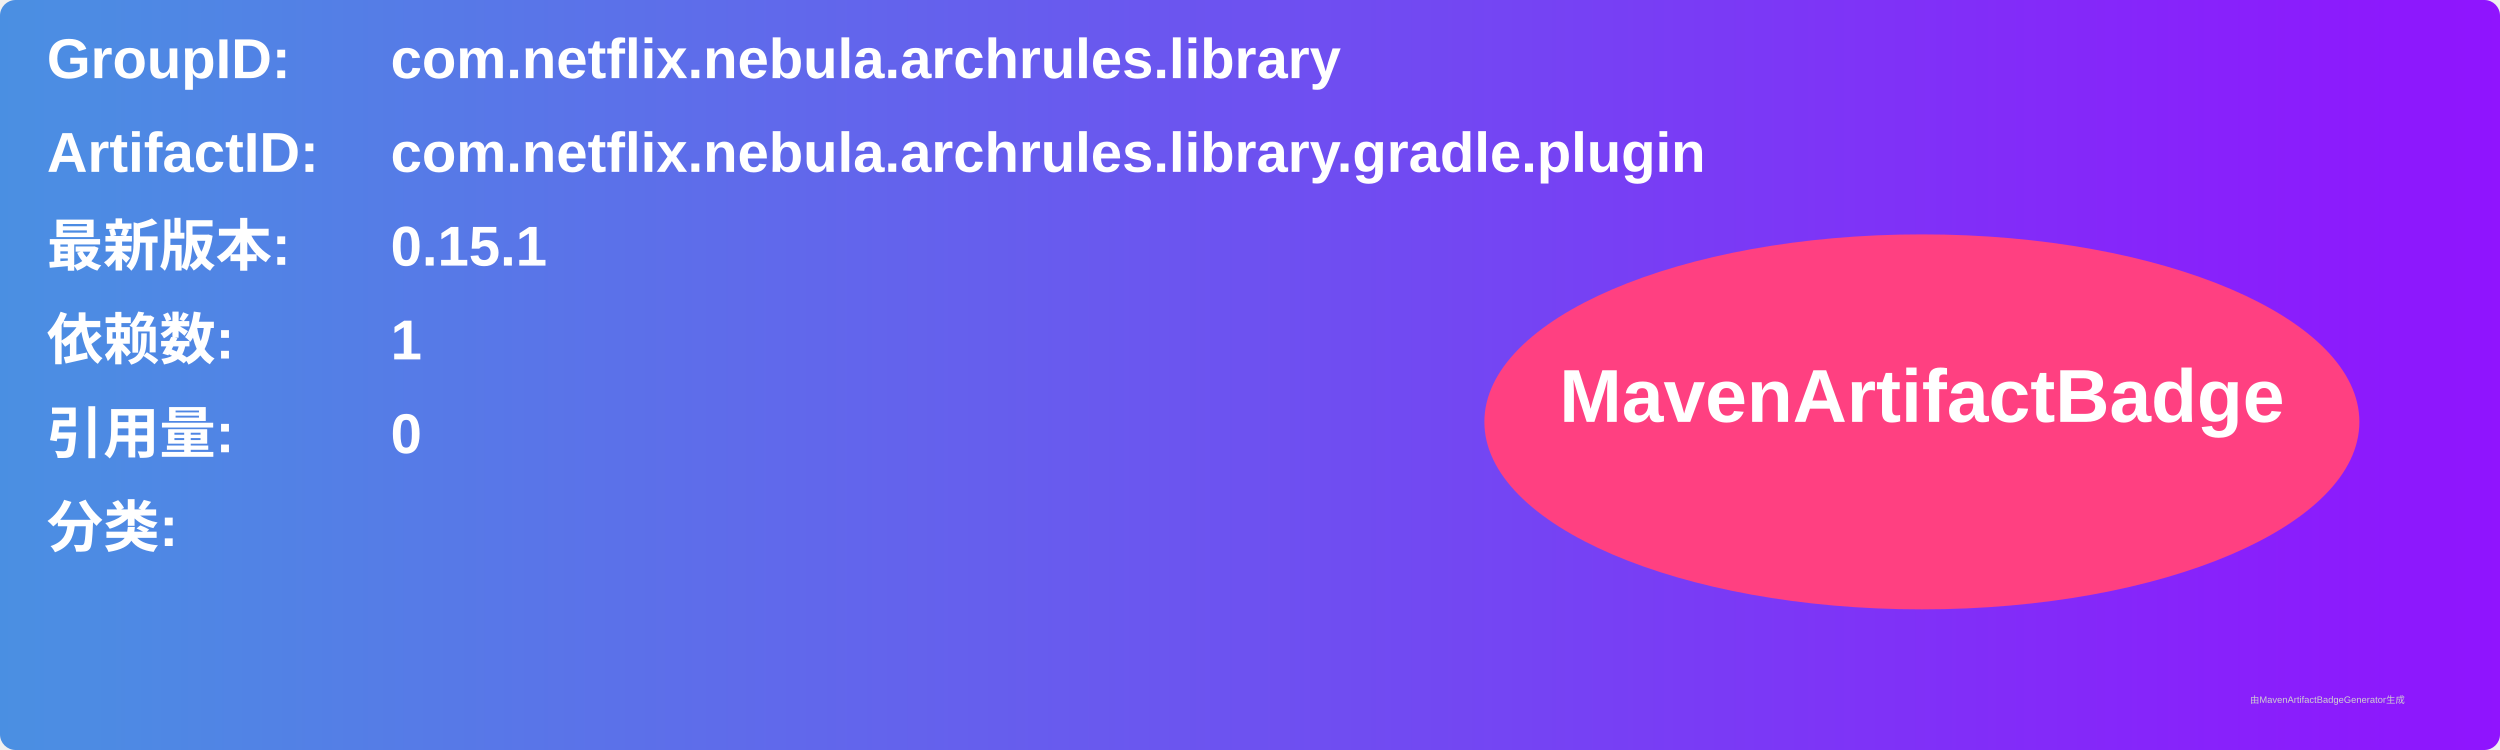
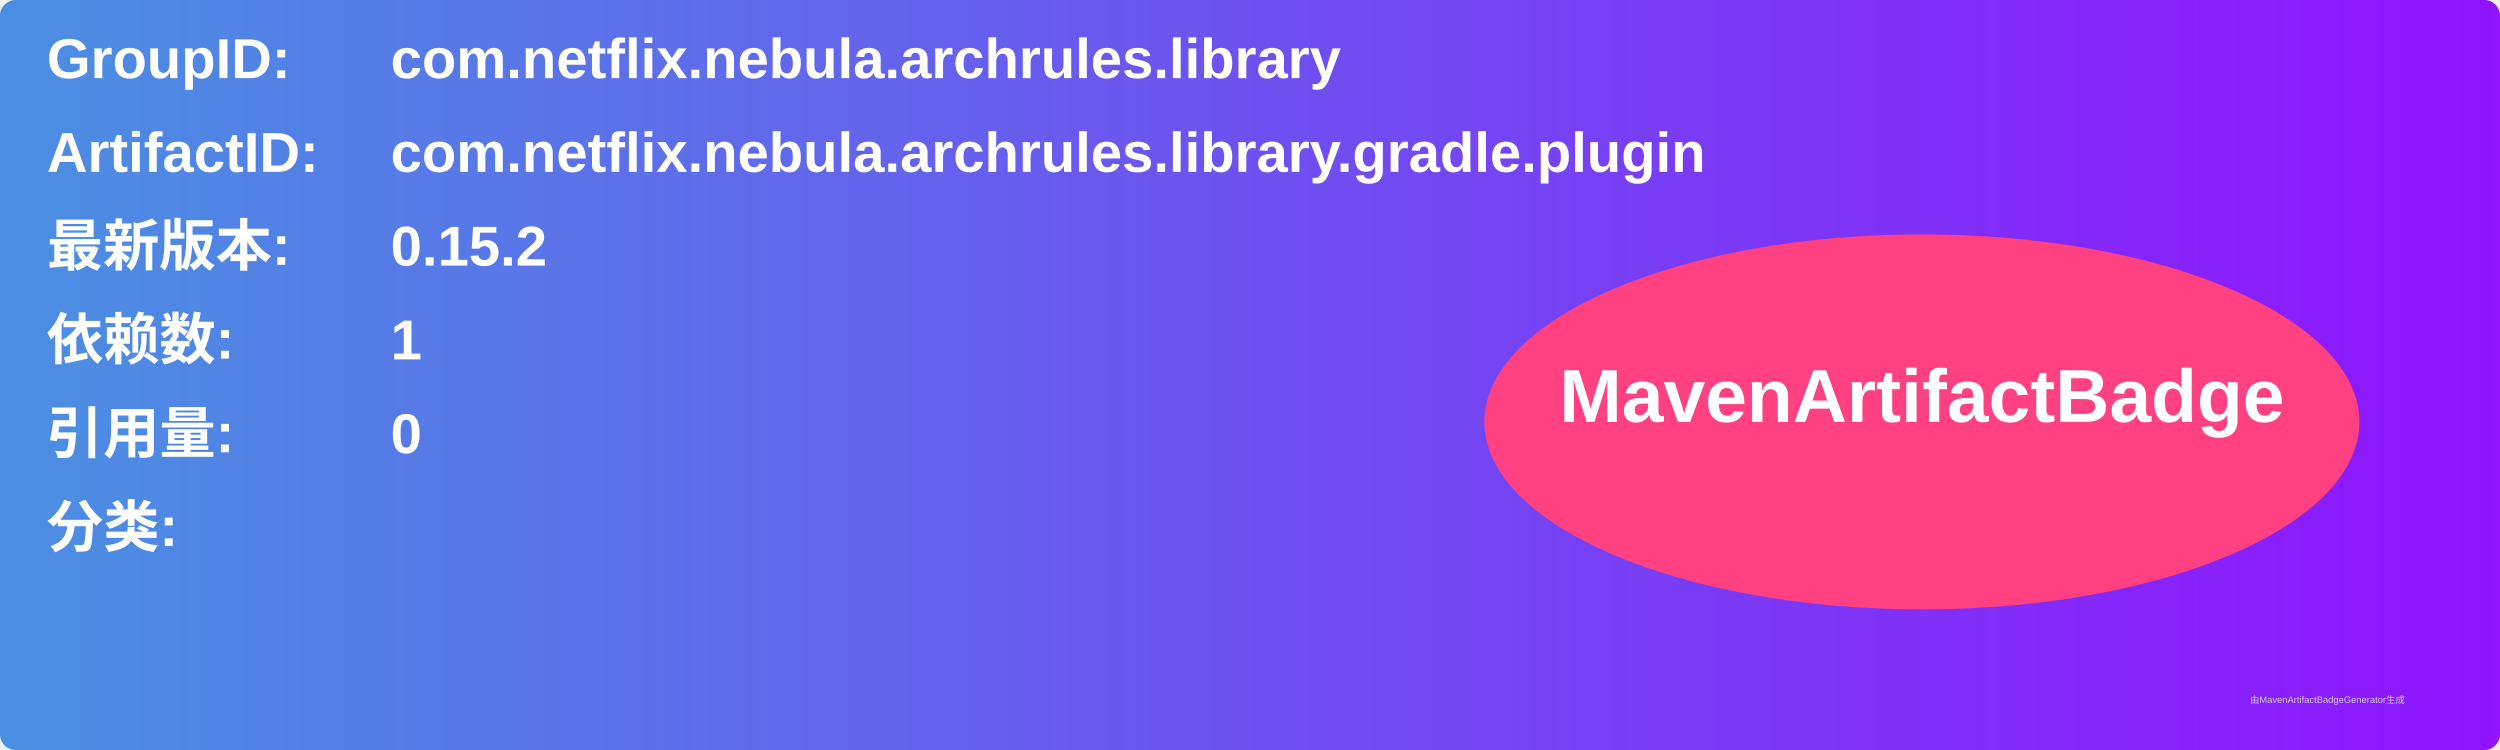
<svg xmlns="http://www.w3.org/2000/svg" width="800" height="240" viewBox="0 0 800 240">
  <linearGradient id="grad" x1="0%" y1="0%" x2="100%" y2="0%">
    <stop offset="0%" stop-color="#4a90e2" />
    <stop offset="100%" stop-color="#9013fe" />
  </linearGradient>
  <rect width="100%" height="100%" rx="5" ry="5" fill="url(#grad)" />
  <g transform="translate(15, 15)">
    <text x="0" y="10" font-family="Arial" font-size="18" fill="white" font-weight="bold" width="260">GroupID:</text>
    <text x="110" y="10" font-family="Arial" font-size="18" fill="white" font-weight="bold" width="460">com.netflix.nebula.archrules.library</text>
    <text x="0" y="40" font-family="Arial" font-size="18" fill="white" font-weight="bold" width="260">ArtifactID:</text>
    <text x="110" y="40" font-family="Arial" font-size="18" fill="white" font-weight="bold" width="460">com.netflix.nebula.archrules.library.gradle.plugin</text>
    <text x="0" y="70" font-family="Arial" font-size="18" fill="white" font-weight="bold">最新版本:</text>
    <text x="110" y="70" font-family="Arial" font-size="18" fill="white" font-weight="bold">
-       <tspan font-weight="bold">0.15.1</tspan>
+       <tspan font-weight="bold">0.15.2</tspan>
    </text>
    <text x="0" y="100" font-family="Arial" font-size="18" fill="white" font-weight="bold">依赖数: </text>
    <text x="110" y="100" font-family="Arial" font-size="18" fill="white">
      <tspan font-weight="bold">1</tspan>
    </text>
    <text x="0" y="130" font-family="Arial" font-size="18" fill="white" font-weight="bold">引用量: </text>
    <text x="110" y="130" font-family="Arial" font-size="18" fill="white">
      <tspan font-weight="bold">0</tspan>
    </text>
    <text x="0" y="160" font-family="Arial" font-size="18" fill="white" font-weight="bold">分类:</text>
    <text x="10" y="190" font-family="Arial" font-size="10" fill="white">
      <tspan font-weight="bold" />
    </text>
    <ellipse cx="600" cy="120" rx="140" ry="60" fill="#ff4081" />
    <text x="600" y="120" text-anchor="middle" font-family="Arial" font-size="24" fill="white" font-weight="bold">MavenArtifactBadge</text>
  </g>
  <text x="720" y="225" font-family="Arial" font-size="3" fill="#d0d0d0">由MavenArtifactBadgeGenerator生成</text>
</svg>
